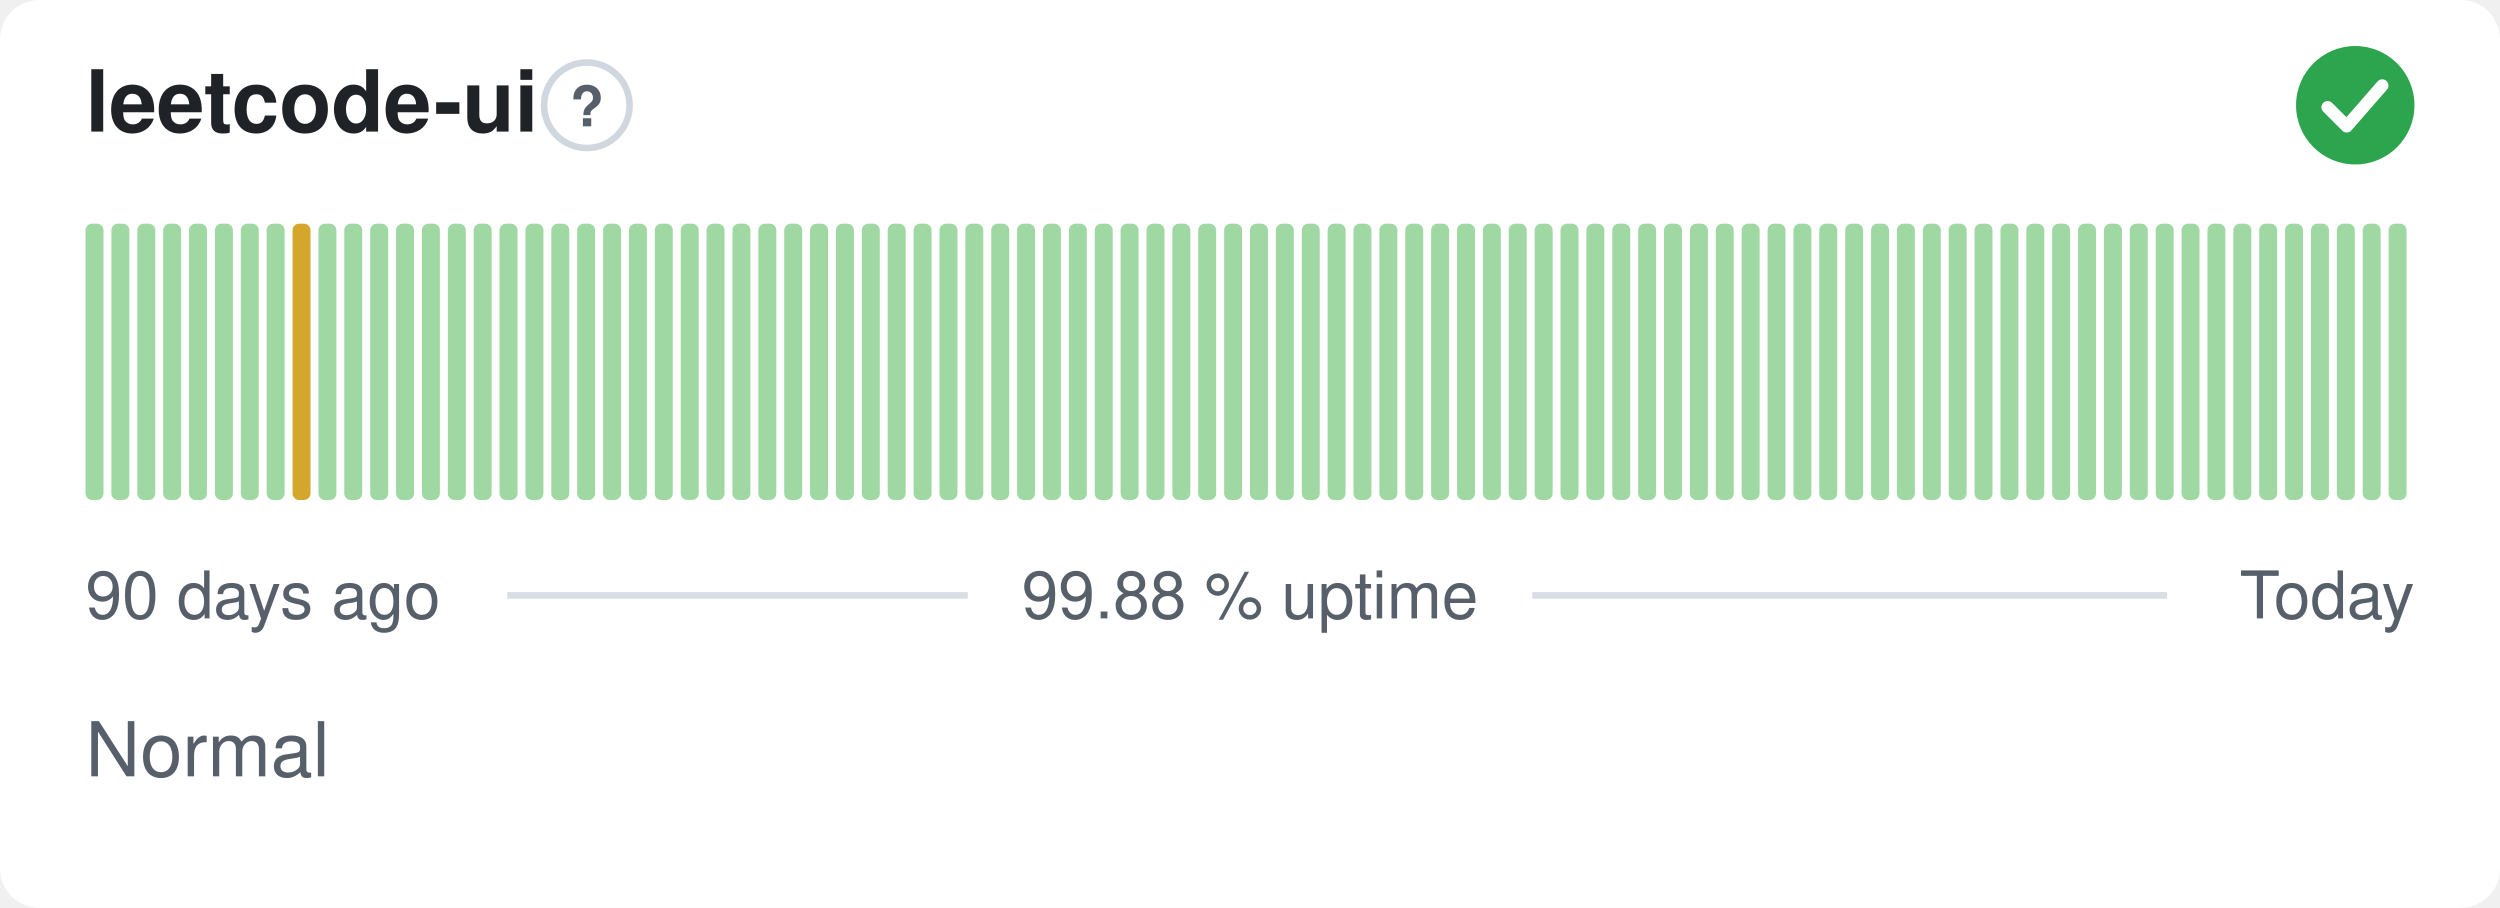
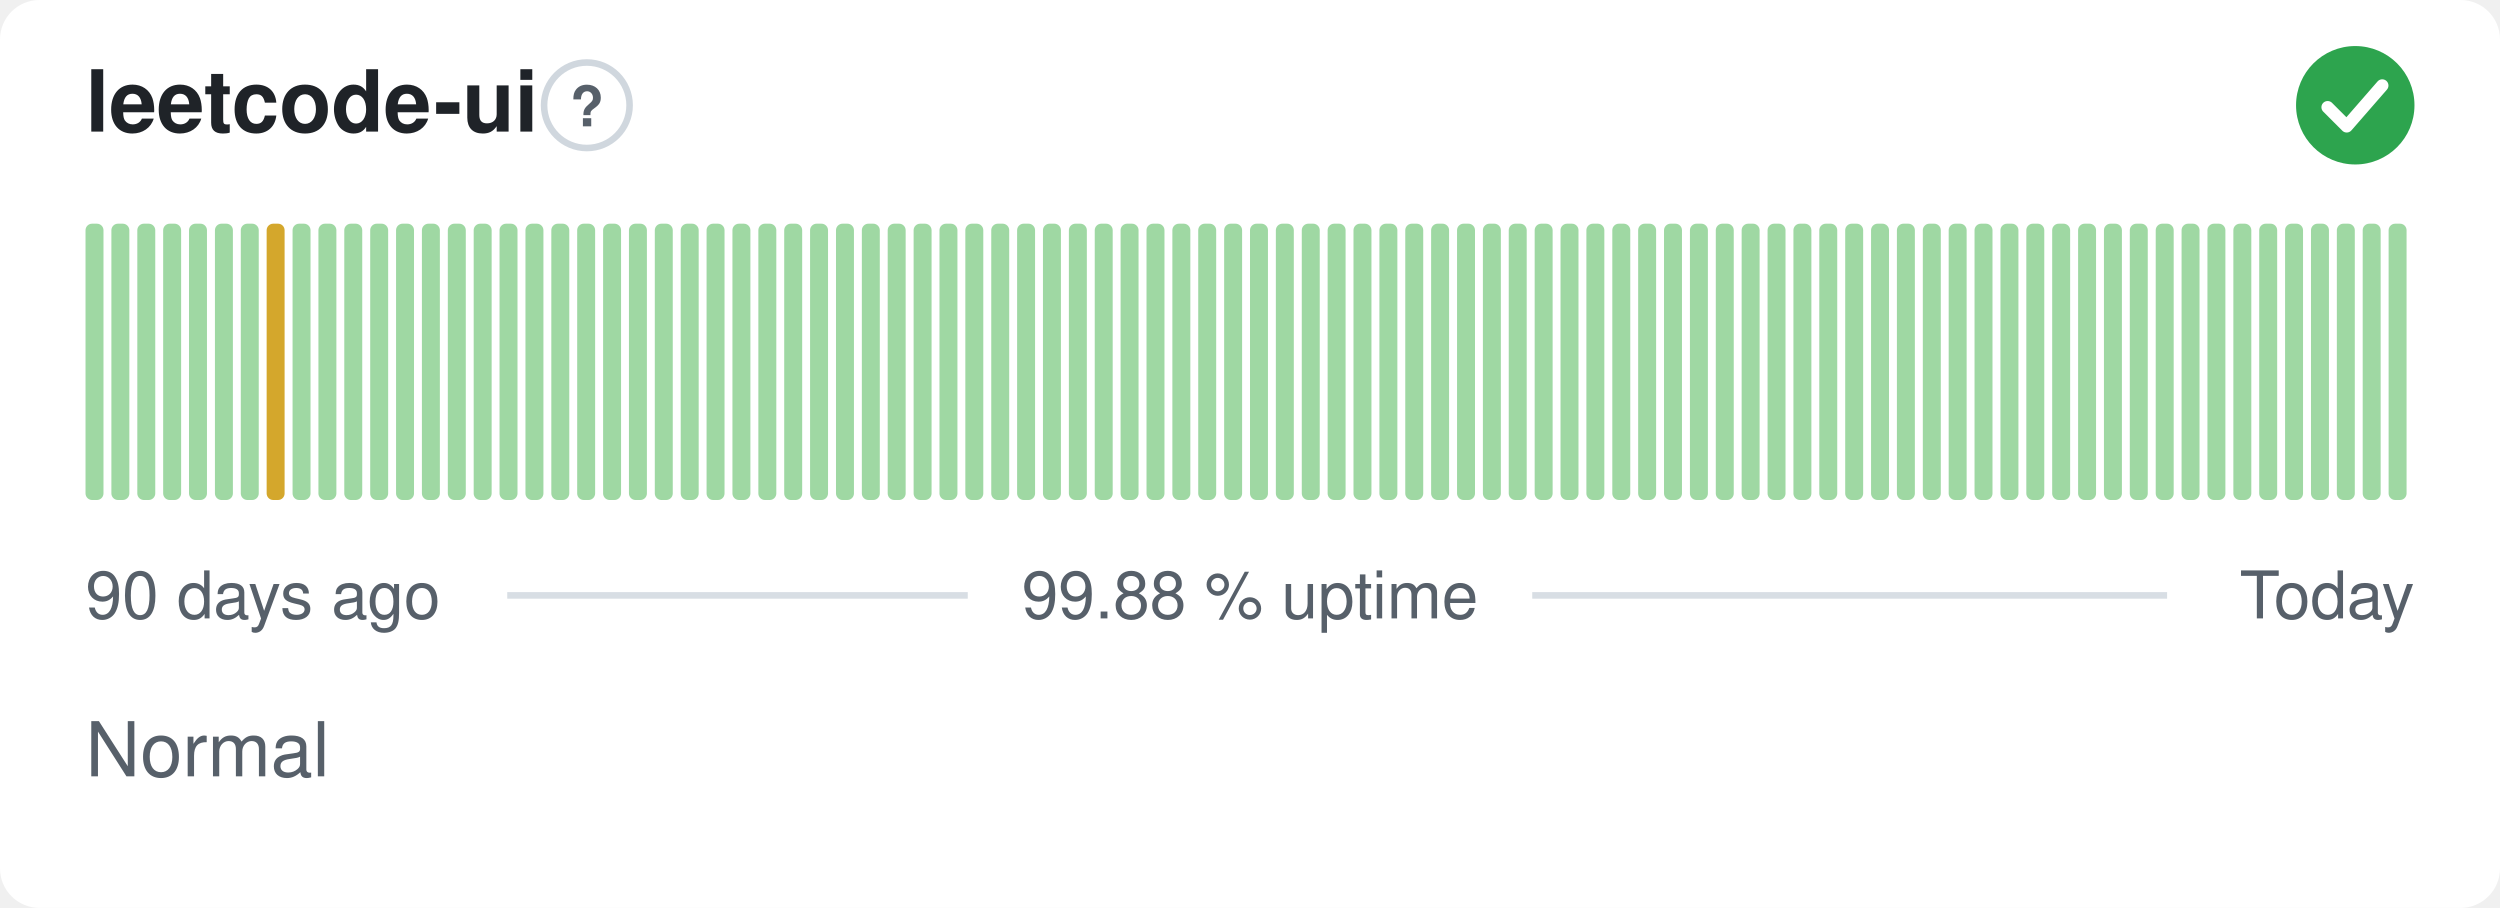
<svg xmlns="http://www.w3.org/2000/svg" width="380" height="138" viewBox="0 0 380 138" role="img" aria-label="leetcode-ui: Normal, 99.88 % uptime over the last 90 days" font-family="-apple-system,BlinkMacSystemFont,'Segoe UI',Helvetica,Arial,sans-serif">
  <style>
    @media (prefers-color-scheme: dark) {
      .bg { fill: #0d1117 }
      .title { fill: #e6edf3 }
      .muted { fill: #8b949e }
      .hint { stroke: #30363d }
      .rule { stroke: #30363d }
      .nodata { fill: #21262d }
    }
  </style>
  <rect class="bg" width="380" height="138" rx="6" fill="#ffffff" />
  <text class="title" x="13" y="20" font-size="13" font-weight="600" fill="#1f2328">leetcode-ui</text>
  <circle class="hint" cx="89.2" cy="16" r="6.5" fill="none" stroke="#d0d7de" stroke-width="1" />
  <text class="muted" x="89.2" y="19.2" text-anchor="middle" font-size="8.5" font-weight="700" fill="#57606a">?</text>
  <circle cx="358" cy="16" r="9" fill="#2da44e" />
  <path d="M353.80 16.30l2.90 2.90 5.40 -6.20" fill="none" stroke="#fff" stroke-width="1.89" stroke-linecap="round" stroke-linejoin="round" />
  <rect x="13.00" y="34.00" width="2.73" height="42.00" rx="1" fill="#9fd8a3" />
  <rect x="16.93" y="34.00" width="2.73" height="42.00" rx="1" fill="#9fd8a3" />
  <rect x="20.87" y="34.00" width="2.73" height="42.00" rx="1" fill="#9fd8a3" />
  <rect x="24.80" y="34.00" width="2.73" height="42.00" rx="1" fill="#9fd8a3" />
  <rect x="28.73" y="34.00" width="2.73" height="42.00" rx="1" fill="#9fd8a3" />
  <rect x="32.67" y="34.00" width="2.73" height="42.00" rx="1" fill="#9fd8a3" />
  <rect x="36.60" y="34.00" width="2.73" height="42.00" rx="1" fill="#9fd8a3" />
-   <rect x="40.53" y="34.00" width="2.73" height="42.00" rx="1" fill="#9fd8a3" />
-   <rect x="44.47" y="34.00" width="2.73" height="42.00" rx="1" fill="#d4a72c" />
+   <rect x="40.53" y="34.00" width="2.73" height="42.00" rx="1" fill="#d4a72c" />
+   <rect x="44.47" y="34.00" width="2.73" height="42.00" rx="1" fill="#9fd8a3" />
  <rect x="48.40" y="34.00" width="2.73" height="42.00" rx="1" fill="#9fd8a3" />
  <rect x="52.33" y="34.00" width="2.73" height="42.00" rx="1" fill="#9fd8a3" />
  <rect x="56.27" y="34.00" width="2.73" height="42.00" rx="1" fill="#9fd8a3" />
  <rect x="60.20" y="34.00" width="2.73" height="42.00" rx="1" fill="#9fd8a3" />
  <rect x="64.13" y="34.00" width="2.73" height="42.00" rx="1" fill="#9fd8a3" />
  <rect x="68.07" y="34.00" width="2.73" height="42.00" rx="1" fill="#9fd8a3" />
  <rect x="72.00" y="34.00" width="2.73" height="42.00" rx="1" fill="#9fd8a3" />
  <rect x="75.93" y="34.00" width="2.73" height="42.00" rx="1" fill="#9fd8a3" />
  <rect x="79.87" y="34.00" width="2.73" height="42.00" rx="1" fill="#9fd8a3" />
  <rect x="83.80" y="34.00" width="2.73" height="42.00" rx="1" fill="#9fd8a3" />
  <rect x="87.73" y="34.00" width="2.73" height="42.00" rx="1" fill="#9fd8a3" />
  <rect x="91.67" y="34.00" width="2.73" height="42.00" rx="1" fill="#9fd8a3" />
  <rect x="95.60" y="34.00" width="2.73" height="42.00" rx="1" fill="#9fd8a3" />
  <rect x="99.53" y="34.00" width="2.73" height="42.00" rx="1" fill="#9fd8a3" />
  <rect x="103.47" y="34.00" width="2.73" height="42.00" rx="1" fill="#9fd8a3" />
  <rect x="107.40" y="34.00" width="2.73" height="42.00" rx="1" fill="#9fd8a3" />
  <rect x="111.33" y="34.00" width="2.73" height="42.00" rx="1" fill="#9fd8a3" />
  <rect x="115.27" y="34.00" width="2.73" height="42.00" rx="1" fill="#9fd8a3" />
  <rect x="119.20" y="34.00" width="2.73" height="42.00" rx="1" fill="#9fd8a3" />
  <rect x="123.13" y="34.00" width="2.73" height="42.00" rx="1" fill="#9fd8a3" />
  <rect x="127.07" y="34.00" width="2.73" height="42.00" rx="1" fill="#9fd8a3" />
  <rect x="131.00" y="34.00" width="2.73" height="42.00" rx="1" fill="#9fd8a3" />
  <rect x="134.93" y="34.00" width="2.73" height="42.00" rx="1" fill="#9fd8a3" />
  <rect x="138.87" y="34.00" width="2.73" height="42.00" rx="1" fill="#9fd8a3" />
  <rect x="142.80" y="34.00" width="2.73" height="42.00" rx="1" fill="#9fd8a3" />
  <rect x="146.73" y="34.00" width="2.73" height="42.00" rx="1" fill="#9fd8a3" />
  <rect x="150.67" y="34.00" width="2.73" height="42.00" rx="1" fill="#9fd8a3" />
  <rect x="154.60" y="34.00" width="2.73" height="42.00" rx="1" fill="#9fd8a3" />
  <rect x="158.53" y="34.00" width="2.73" height="42.00" rx="1" fill="#9fd8a3" />
  <rect x="162.47" y="34.00" width="2.73" height="42.00" rx="1" fill="#9fd8a3" />
  <rect x="166.40" y="34.00" width="2.73" height="42.00" rx="1" fill="#9fd8a3" />
  <rect x="170.33" y="34.00" width="2.73" height="42.00" rx="1" fill="#9fd8a3" />
  <rect x="174.27" y="34.00" width="2.73" height="42.00" rx="1" fill="#9fd8a3" />
  <rect x="178.20" y="34.00" width="2.73" height="42.00" rx="1" fill="#9fd8a3" />
  <rect x="182.13" y="34.00" width="2.73" height="42.00" rx="1" fill="#9fd8a3" />
  <rect x="186.07" y="34.00" width="2.73" height="42.00" rx="1" fill="#9fd8a3" />
  <rect x="190.00" y="34.00" width="2.73" height="42.00" rx="1" fill="#9fd8a3" />
  <rect x="193.93" y="34.00" width="2.73" height="42.00" rx="1" fill="#9fd8a3" />
  <rect x="197.87" y="34.00" width="2.73" height="42.00" rx="1" fill="#9fd8a3" />
  <rect x="201.80" y="34.00" width="2.73" height="42.00" rx="1" fill="#9fd8a3" />
  <rect x="205.73" y="34.00" width="2.73" height="42.00" rx="1" fill="#9fd8a3" />
  <rect x="209.67" y="34.00" width="2.73" height="42.00" rx="1" fill="#9fd8a3" />
  <rect x="213.60" y="34.00" width="2.73" height="42.00" rx="1" fill="#9fd8a3" />
  <rect x="217.53" y="34.00" width="2.73" height="42.00" rx="1" fill="#9fd8a3" />
  <rect x="221.47" y="34.00" width="2.73" height="42.00" rx="1" fill="#9fd8a3" />
  <rect x="225.40" y="34.00" width="2.73" height="42.00" rx="1" fill="#9fd8a3" />
  <rect x="229.33" y="34.00" width="2.73" height="42.00" rx="1" fill="#9fd8a3" />
  <rect x="233.27" y="34.00" width="2.73" height="42.00" rx="1" fill="#9fd8a3" />
  <rect x="237.20" y="34.00" width="2.73" height="42.00" rx="1" fill="#9fd8a3" />
  <rect x="241.13" y="34.00" width="2.73" height="42.00" rx="1" fill="#9fd8a3" />
  <rect x="245.07" y="34.00" width="2.73" height="42.00" rx="1" fill="#9fd8a3" />
  <rect x="249.00" y="34.00" width="2.73" height="42.00" rx="1" fill="#9fd8a3" />
  <rect x="252.93" y="34.00" width="2.73" height="42.00" rx="1" fill="#9fd8a3" />
  <rect x="256.87" y="34.00" width="2.73" height="42.00" rx="1" fill="#9fd8a3" />
  <rect x="260.80" y="34.00" width="2.73" height="42.00" rx="1" fill="#9fd8a3" />
  <rect x="264.73" y="34.00" width="2.73" height="42.00" rx="1" fill="#9fd8a3" />
  <rect x="268.67" y="34.00" width="2.73" height="42.00" rx="1" fill="#9fd8a3" />
  <rect x="272.60" y="34.00" width="2.73" height="42.00" rx="1" fill="#9fd8a3" />
  <rect x="276.53" y="34.00" width="2.73" height="42.00" rx="1" fill="#9fd8a3" />
  <rect x="280.47" y="34.00" width="2.73" height="42.00" rx="1" fill="#9fd8a3" />
  <rect x="284.40" y="34.00" width="2.73" height="42.00" rx="1" fill="#9fd8a3" />
  <rect x="288.33" y="34.00" width="2.73" height="42.00" rx="1" fill="#9fd8a3" />
  <rect x="292.27" y="34.00" width="2.73" height="42.00" rx="1" fill="#9fd8a3" />
  <rect x="296.20" y="34.00" width="2.73" height="42.00" rx="1" fill="#9fd8a3" />
  <rect x="300.13" y="34.00" width="2.73" height="42.00" rx="1" fill="#9fd8a3" />
  <rect x="304.07" y="34.00" width="2.73" height="42.00" rx="1" fill="#9fd8a3" />
  <rect x="308.00" y="34.00" width="2.73" height="42.00" rx="1" fill="#9fd8a3" />
  <rect x="311.93" y="34.00" width="2.73" height="42.00" rx="1" fill="#9fd8a3" />
  <rect x="315.87" y="34.00" width="2.73" height="42.00" rx="1" fill="#9fd8a3" />
  <rect x="319.80" y="34.00" width="2.73" height="42.00" rx="1" fill="#9fd8a3" />
  <rect x="323.73" y="34.00" width="2.73" height="42.00" rx="1" fill="#9fd8a3" />
  <rect x="327.67" y="34.00" width="2.73" height="42.00" rx="1" fill="#9fd8a3" />
  <rect x="331.60" y="34.00" width="2.73" height="42.00" rx="1" fill="#9fd8a3" />
  <rect x="335.53" y="34.00" width="2.73" height="42.00" rx="1" fill="#9fd8a3" />
  <rect x="339.47" y="34.00" width="2.73" height="42.00" rx="1" fill="#9fd8a3" />
  <rect x="343.40" y="34.00" width="2.73" height="42.00" rx="1" fill="#9fd8a3" />
  <rect x="347.33" y="34.00" width="2.73" height="42.00" rx="1" fill="#9fd8a3" />
  <rect x="351.27" y="34.00" width="2.73" height="42.00" rx="1" fill="#9fd8a3" />
  <rect x="355.20" y="34.00" width="2.73" height="42.00" rx="1" fill="#9fd8a3" />
  <rect x="359.13" y="34.00" width="2.73" height="42.00" rx="1" fill="#9fd8a3" />
  <rect x="363.07" y="34.00" width="2.73" height="42.00" rx="1" fill="#9fd8a3" />
  <text class="muted" x="13" y="94" font-size="10" fill="#57606a">90 days ago</text>
  <text class="muted" x="190" y="94" text-anchor="middle" font-size="10" fill="#57606a">99.88 % uptime</text>
  <text class="muted" x="367" y="94" text-anchor="end" font-size="10" fill="#57606a">Today</text>
  <line class="rule" x1="77.1" y1="90.5" x2="147.1" y2="90.5" stroke="#d8dee4" stroke-width="1" />
  <line class="rule" x1="232.9" y1="90.5" x2="329.4" y2="90.5" stroke="#d8dee4" stroke-width="1" />
  <text class="muted" x="13" y="118" font-size="11.5" fill="#57606a">Normal</text>
</svg>
